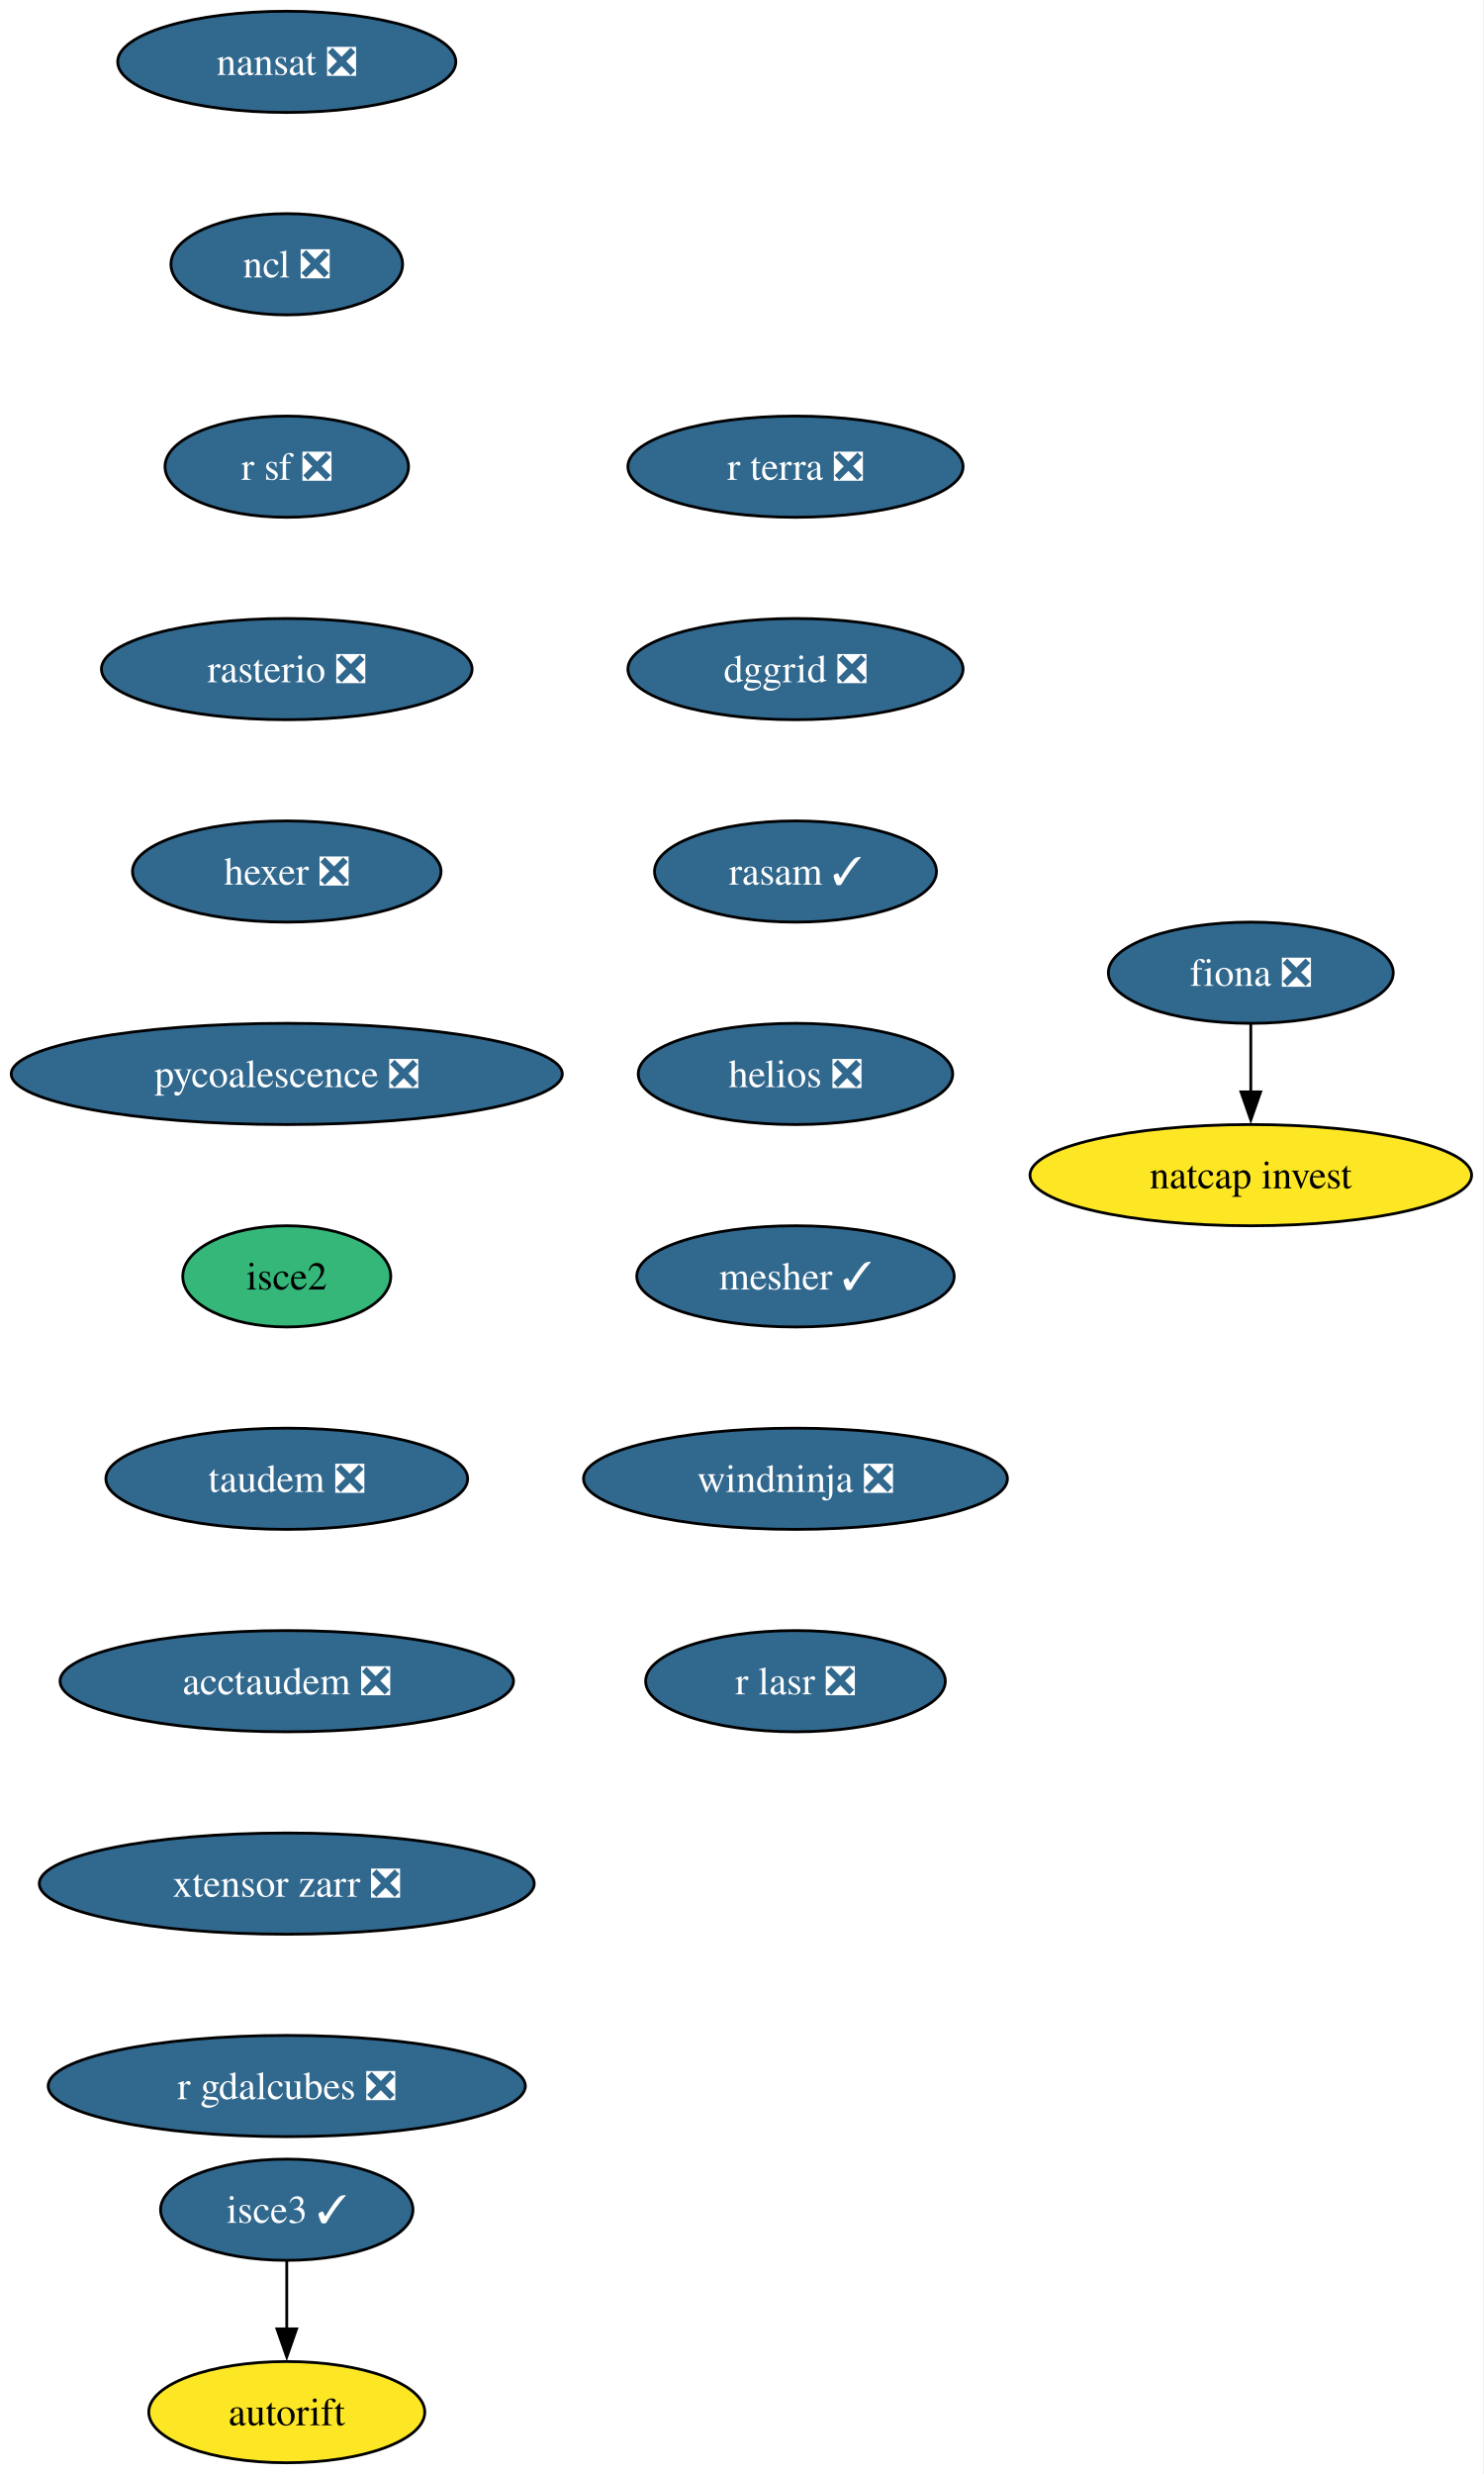
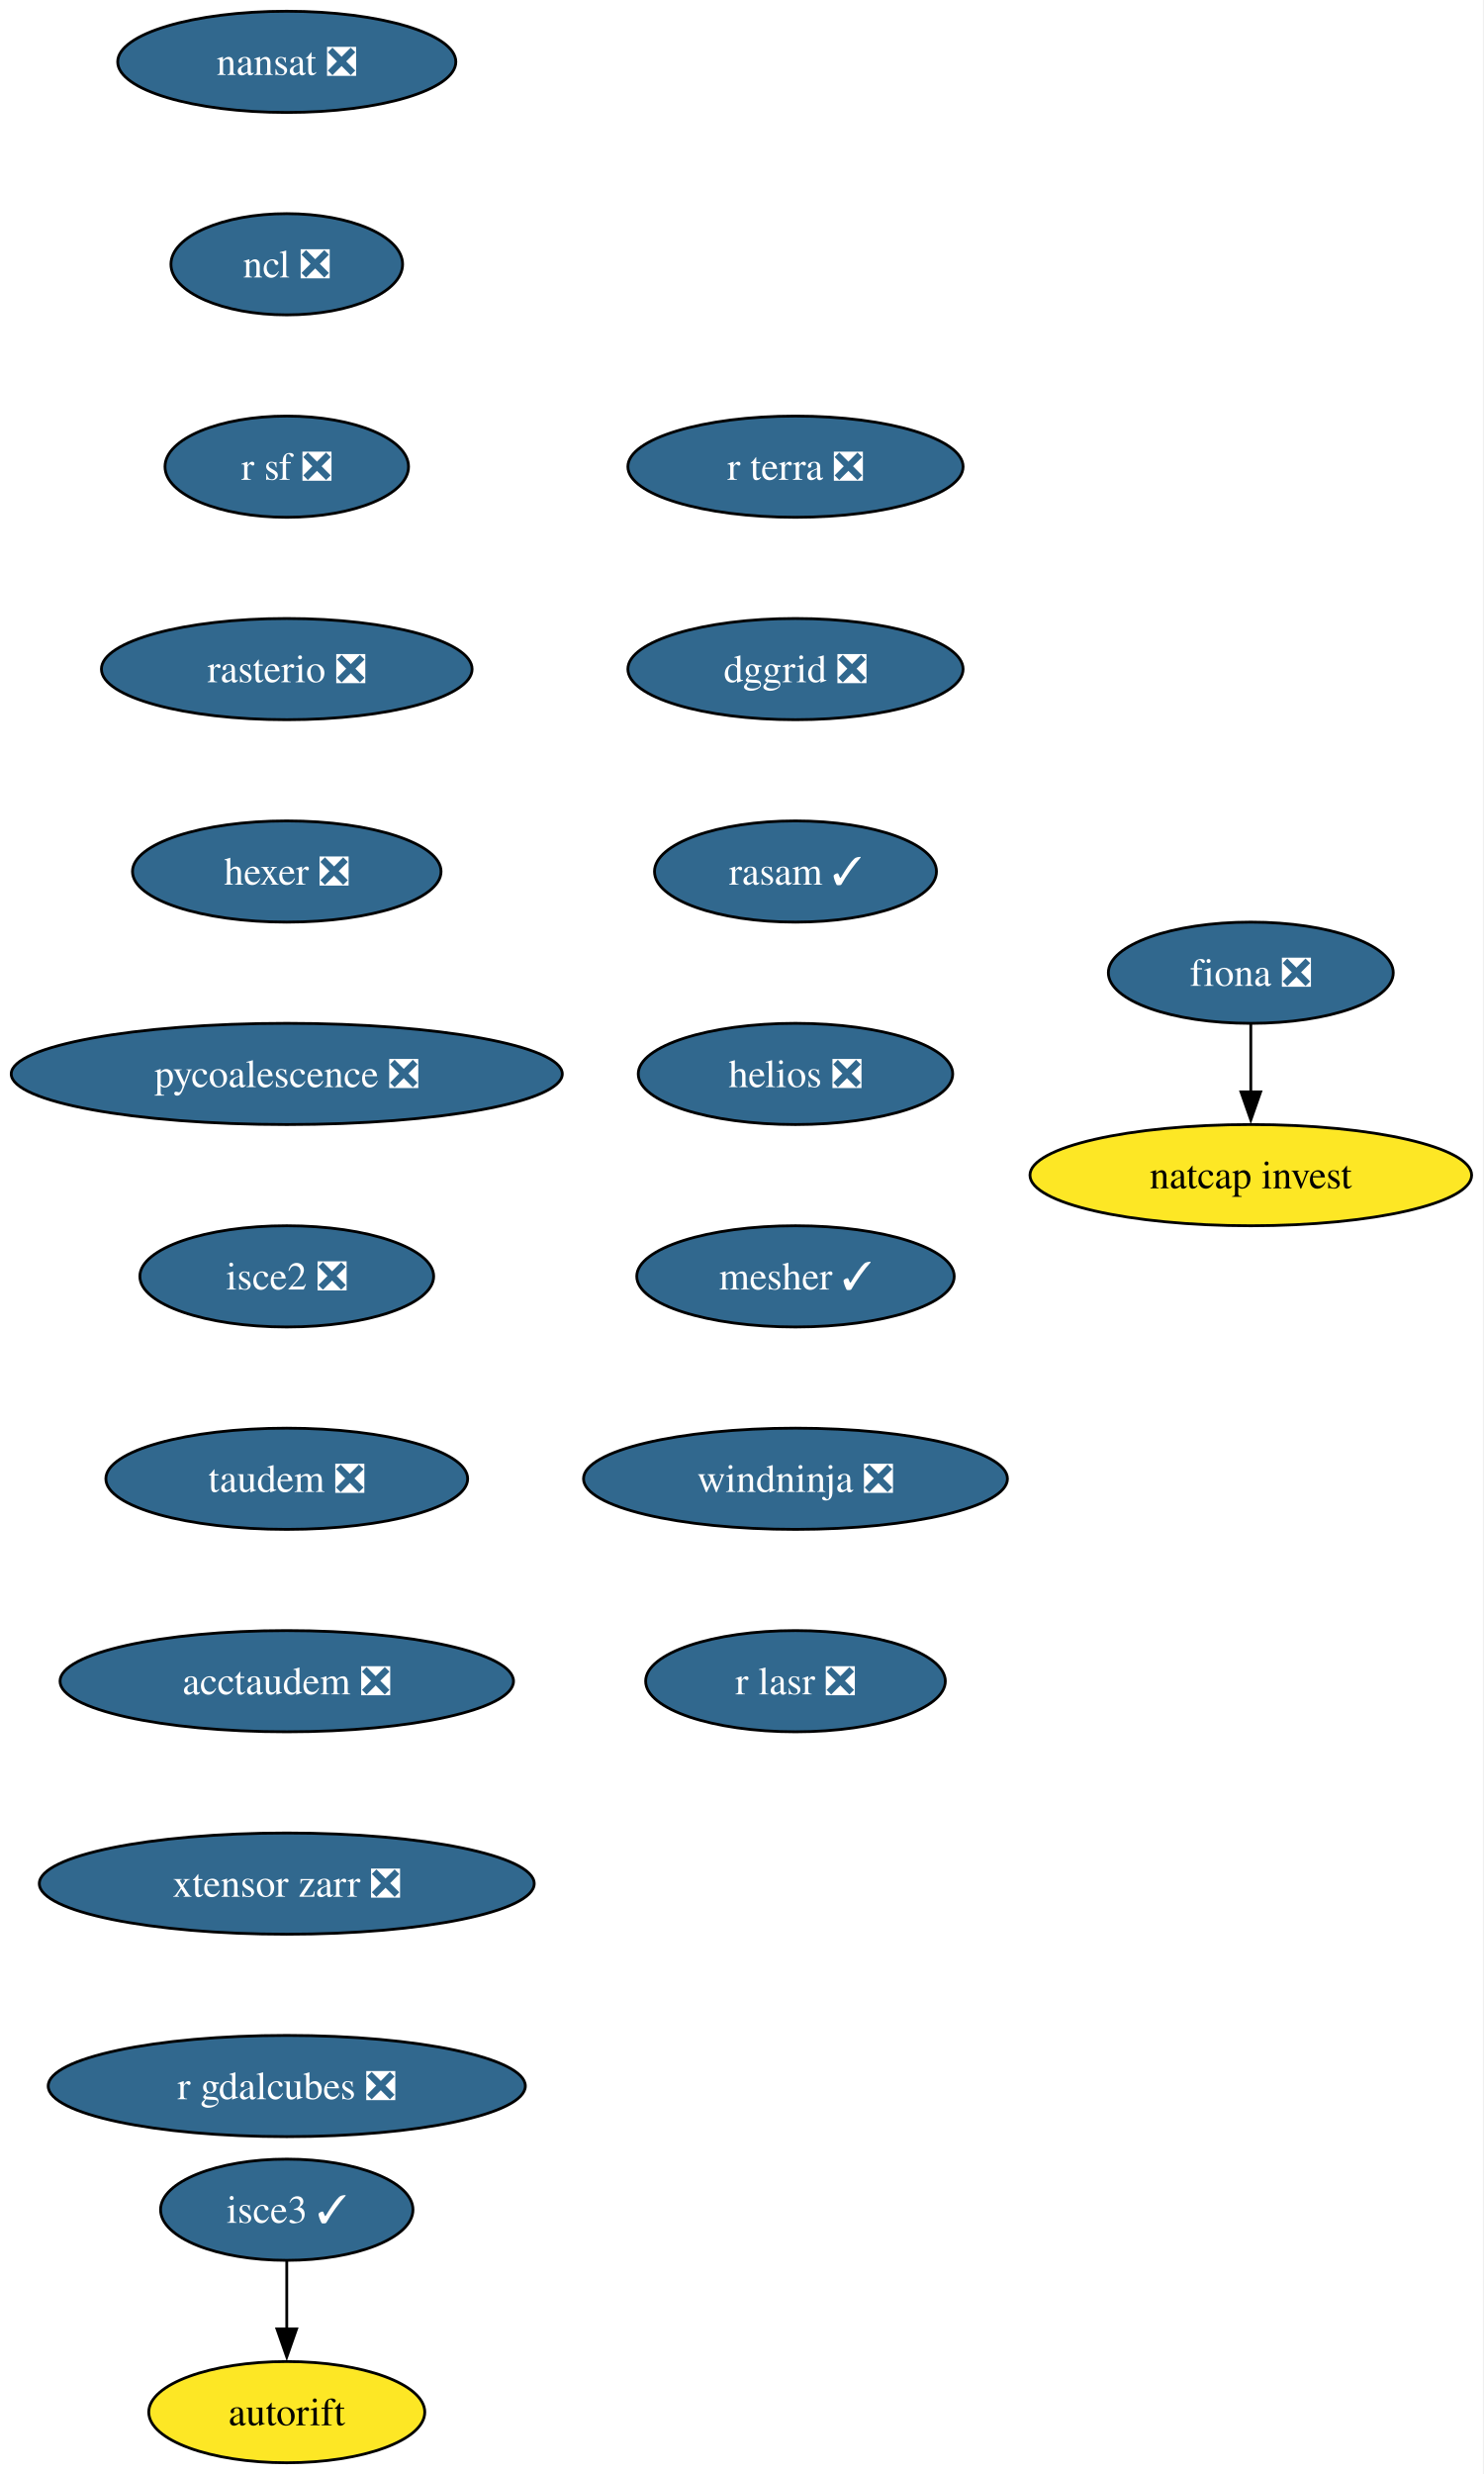
<svg xmlns="http://www.w3.org/2000/svg" xmlns:xlink="http://www.w3.org/1999/xlink" width="528pt" height="880pt" viewBox="0.00 0.00 528.00 880.00">
  <g id="graph0" class="graph" transform="scale(1 1) rotate(0) translate(4 876)">
    <polygon fill="white" stroke="none" points="-4,4 -4,-876 523.6,-876 523.6,4 -4,4" />
    <g id="node1" class="node">
      <g id="a_node1">
        <a xlink:href="https://github.com/conda-forge/fiona-feedstock/pull/243" xlink:title="fiona ❎">
          <ellipse fill="#31688e" stroke="black" cx="441.03" cy="-530" rx="50.68" ry="18" />
          <text xml:space="preserve" text-anchor="middle" x="441.03" y="-525.33" font-family="Times,serif" font-size="14.00" fill="white">fiona ❎</text>
        </a>
      </g>
    </g>
    <g id="node2" class="node">
      <g id="a_node2">
        <a xlink:href="https://github.com/conda-forge/natcap.invest-feedstock" xlink:title="natcap invest">
          <ellipse fill="#fde725" stroke="black" cx="441.03" cy="-458" rx="78.57" ry="18" />
          <text xml:space="preserve" text-anchor="middle" x="441.03" y="-453.32" font-family="Times,serif" font-size="14.00">natcap invest</text>
        </a>
      </g>
    </g>
    <g id="edge1" class="edge">
      <path fill="none" stroke="black" d="M441.03,-511.7C441.03,-504.41 441.03,-495.73 441.03,-487.54" />
      <polygon fill="black" stroke="black" points="444.53,-487.62 441.03,-477.62 437.53,-487.62 444.53,-487.62" />
    </g>
    <g id="node3" class="node">
      <g id="a_node3">
        <a xlink:href="https://github.com/conda-forge/nansat-feedstock/pull/45" xlink:title="nansat ❎">
          <ellipse fill="#31688e" stroke="black" cx="98.03" cy="-854" rx="60.15" ry="18" />
          <text xml:space="preserve" text-anchor="middle" x="98.03" y="-849.33" font-family="Times,serif" font-size="14.00" fill="white">nansat ❎</text>
        </a>
      </g>
    </g>
    <g id="node4" class="node">
      <g id="a_node4">
        <a xlink:href="https://github.com/conda-forge/ncl-feedstock/pull/172" xlink:title="ncl ❎">
          <ellipse fill="#31688e" stroke="black" cx="98.03" cy="-782" rx="41.21" ry="18" />
          <text xml:space="preserve" text-anchor="middle" x="98.03" y="-777.33" font-family="Times,serif" font-size="14.00" fill="white">ncl ❎</text>
        </a>
      </g>
    </g>
    <g id="node5" class="node">
      <g id="a_node5">
        <a xlink:href="https://github.com/conda-forge/r-sf-feedstock/pull/159" xlink:title="r sf ❎">
          <ellipse fill="#31688e" stroke="black" cx="98.03" cy="-710" rx="43.32" ry="18" />
          <text xml:space="preserve" text-anchor="middle" x="98.03" y="-705.33" font-family="Times,serif" font-size="14.00" fill="white">r sf ❎</text>
        </a>
      </g>
    </g>
    <g id="node6" class="node">
      <g id="a_node6">
        <a xlink:href="https://github.com/conda-forge/rasterio-feedstock/pull/342" xlink:title="rasterio ❎">
          <ellipse fill="#31688e" stroke="black" cx="98.03" cy="-638" rx="65.94" ry="18" />
          <text xml:space="preserve" text-anchor="middle" x="98.03" y="-633.33" font-family="Times,serif" font-size="14.00" fill="white">rasterio ❎</text>
        </a>
      </g>
    </g>
    <g id="node7" class="node">
      <g id="a_node7">
        <a xlink:href="https://github.com/conda-forge/hexer-feedstock/pull/18" xlink:title="hexer ❎">
          <ellipse fill="#31688e" stroke="black" cx="98.03" cy="-566" rx="54.89" ry="18" />
          <text xml:space="preserve" text-anchor="middle" x="98.03" y="-561.33" font-family="Times,serif" font-size="14.00" fill="white">hexer ❎</text>
        </a>
      </g>
    </g>
    <g id="node8" class="node">
      <g id="a_node8">
        <a xlink:href="https://github.com/conda-forge/pycoalescence-feedstock/pull/66" xlink:title="pycoalescence ❎">
          <ellipse fill="#31688e" stroke="black" cx="98.03" cy="-494" rx="98.03" ry="18" />
          <text xml:space="preserve" text-anchor="middle" x="98.03" y="-489.32" font-family="Times,serif" font-size="14.00" fill="white">pycoalescence ❎</text>
        </a>
      </g>
    </g>
    <g id="node9" class="node">
      <g id="a_node9">
-         <a xlink:href="https://github.com/conda-forge/isce2-feedstock" xlink:title="isce2">
-           <ellipse fill="#35b779" stroke="black" cx="98.03" cy="-422" rx="37" ry="18" />
-           <text xml:space="preserve" text-anchor="middle" x="98.03" y="-417.32" font-family="Times,serif" font-size="14.00">isce2</text>
+         <a xlink:href="https://github.com/conda-forge/isce2-feedstock/pull/90" xlink:title="isce2 ❎">
+           <ellipse fill="#31688e" stroke="black" cx="98.03" cy="-422" rx="52.26" ry="18" />
+           <text xml:space="preserve" text-anchor="middle" x="98.03" y="-417.32" font-family="Times,serif" font-size="14.00" fill="white">isce2 ❎</text>
        </a>
      </g>
    </g>
    <g id="node10" class="node">
      <g id="a_node10">
        <a xlink:href="https://github.com/conda-forge/taudem-feedstock/pull/26" xlink:title="taudem ❎">
          <ellipse fill="#31688e" stroke="black" cx="98.03" cy="-350" rx="64.36" ry="18" />
          <text xml:space="preserve" text-anchor="middle" x="98.03" y="-345.32" font-family="Times,serif" font-size="14.00" fill="white">taudem ❎</text>
        </a>
      </g>
    </g>
    <g id="node12" class="node">
      <g id="a_node12">
        <a xlink:href="https://github.com/conda-forge/acctaudem-feedstock/pull/20" xlink:title="acctaudem ❎">
          <ellipse fill="#31688e" stroke="black" cx="98.03" cy="-278" rx="80.67" ry="18" />
          <text xml:space="preserve" text-anchor="middle" x="98.03" y="-273.32" font-family="Times,serif" font-size="14.00" fill="white">acctaudem ❎</text>
        </a>
      </g>
    </g>
    <g id="node11" class="node">
      <g id="a_node11">
        <a xlink:href="https://github.com/conda-forge/autorift-feedstock" xlink:title="autorift">
          <ellipse fill="#fde725" stroke="black" cx="98.03" cy="-18" rx="49.1" ry="18" />
          <text xml:space="preserve" text-anchor="middle" x="98.03" y="-13.32" font-family="Times,serif" font-size="14.00">autorift</text>
        </a>
      </g>
    </g>
    <g id="node13" class="node">
      <g id="a_node13">
        <a xlink:href="https://github.com/conda-forge/xtensor-zarr-feedstock/pull/18" xlink:title="xtensor zarr ❎">
          <ellipse fill="#31688e" stroke="black" cx="98.03" cy="-206" rx="88.04" ry="18" />
          <text xml:space="preserve" text-anchor="middle" x="98.03" y="-201.33" font-family="Times,serif" font-size="14.00" fill="white">xtensor zarr ❎</text>
        </a>
      </g>
    </g>
    <g id="node15" class="node">
      <g id="a_node15">
        <a xlink:href="https://github.com/conda-forge/r-gdalcubes-feedstock/pull/82" xlink:title="r gdalcubes ❎">
          <ellipse fill="#31688e" stroke="black" cx="98.03" cy="-134" rx="84.88" ry="18" />
          <text xml:space="preserve" text-anchor="middle" x="98.03" y="-129.32" font-family="Times,serif" font-size="14.00" fill="white">r gdalcubes ❎</text>
        </a>
      </g>
    </g>
    <g id="node14" class="node">
      <g id="a_node14">
        <a xlink:href="https://github.com/conda-forge/isce3-feedstock/pull/116" xlink:title="isce3 ✓">
          <ellipse fill="#31688e" stroke="black" cx="98.03" cy="-90" rx="44.9" ry="18" />
          <text xml:space="preserve" text-anchor="middle" x="98.03" y="-85.33" font-family="Times,serif" font-size="14.00" fill="white">isce3 ✓</text>
        </a>
      </g>
    </g>
    <g id="edge11" class="edge">
      <path fill="none" stroke="black" d="M98.03,-71.7C98.03,-64.41 98.03,-55.73 98.03,-47.54" />
      <polygon fill="black" stroke="black" points="101.53,-47.62 98.03,-37.62 94.53,-47.62 101.53,-47.62" />
    </g>
    <g id="node16" class="node">
      <g id="a_node16">
        <a xlink:href="https://github.com/conda-forge/r-terra-feedstock/pull/142" xlink:title="r terra ❎">
          <ellipse fill="#31688e" stroke="black" cx="279.03" cy="-710" rx="59.63" ry="18" />
          <text xml:space="preserve" text-anchor="middle" x="279.03" y="-705.33" font-family="Times,serif" font-size="14.00" fill="white">r terra ❎</text>
        </a>
      </g>
    </g>
    <g id="node17" class="node">
      <g id="a_node17">
        <a xlink:href="https://github.com/conda-forge/dggrid-feedstock/pull/24" xlink:title="dggrid ❎">
          <ellipse fill="#31688e" stroke="black" cx="279.03" cy="-638" rx="59.63" ry="18" />
          <text xml:space="preserve" text-anchor="middle" x="279.03" y="-633.33" font-family="Times,serif" font-size="14.00" fill="white">dggrid ❎</text>
        </a>
      </g>
    </g>
    <g id="node18" class="node">
      <g id="a_node18">
        <a xlink:href="https://github.com/conda-forge/rasam-feedstock/pull/6" xlink:title="rasam ✓">
          <ellipse fill="#31688e" stroke="black" cx="279.03" cy="-566" rx="50.16" ry="18" />
          <text xml:space="preserve" text-anchor="middle" x="279.03" y="-561.33" font-family="Times,serif" font-size="14.00" fill="white">rasam ✓</text>
        </a>
      </g>
    </g>
    <g id="node19" class="node">
      <g id="a_node19">
        <a xlink:href="https://github.com/conda-forge/helios-feedstock/pull/38" xlink:title="helios ❎">
          <ellipse fill="#31688e" stroke="black" cx="279.03" cy="-494" rx="55.94" ry="18" />
          <text xml:space="preserve" text-anchor="middle" x="279.03" y="-489.32" font-family="Times,serif" font-size="14.00" fill="white">helios ❎</text>
        </a>
      </g>
    </g>
    <g id="node20" class="node">
      <g id="a_node20">
        <a xlink:href="https://github.com/conda-forge/mesher-feedstock/pull/23" xlink:title="mesher ✓">
          <ellipse fill="#31688e" stroke="black" cx="279.03" cy="-422" rx="56.47" ry="18" />
          <text xml:space="preserve" text-anchor="middle" x="279.03" y="-417.32" font-family="Times,serif" font-size="14.00" fill="white">mesher ✓</text>
        </a>
      </g>
    </g>
    <g id="node21" class="node">
      <g id="a_node21">
        <a xlink:href="https://github.com/conda-forge/windninja-feedstock/pull/25" xlink:title="windninja ❎">
          <ellipse fill="#31688e" stroke="black" cx="279.03" cy="-350" rx="75.41" ry="18" />
          <text xml:space="preserve" text-anchor="middle" x="279.03" y="-345.32" font-family="Times,serif" font-size="14.00" fill="white">windninja ❎</text>
        </a>
      </g>
    </g>
    <g id="node22" class="node">
      <g id="a_node22">
        <a xlink:href="https://github.com/conda-forge/r-lasr-feedstock/pull/32" xlink:title="r lasr ❎">
          <ellipse fill="#31688e" stroke="black" cx="279.03" cy="-278" rx="53.31" ry="18" />
          <text xml:space="preserve" text-anchor="middle" x="279.03" y="-273.32" font-family="Times,serif" font-size="14.00" fill="white">r lasr ❎</text>
        </a>
      </g>
    </g>
  </g>
</svg>
